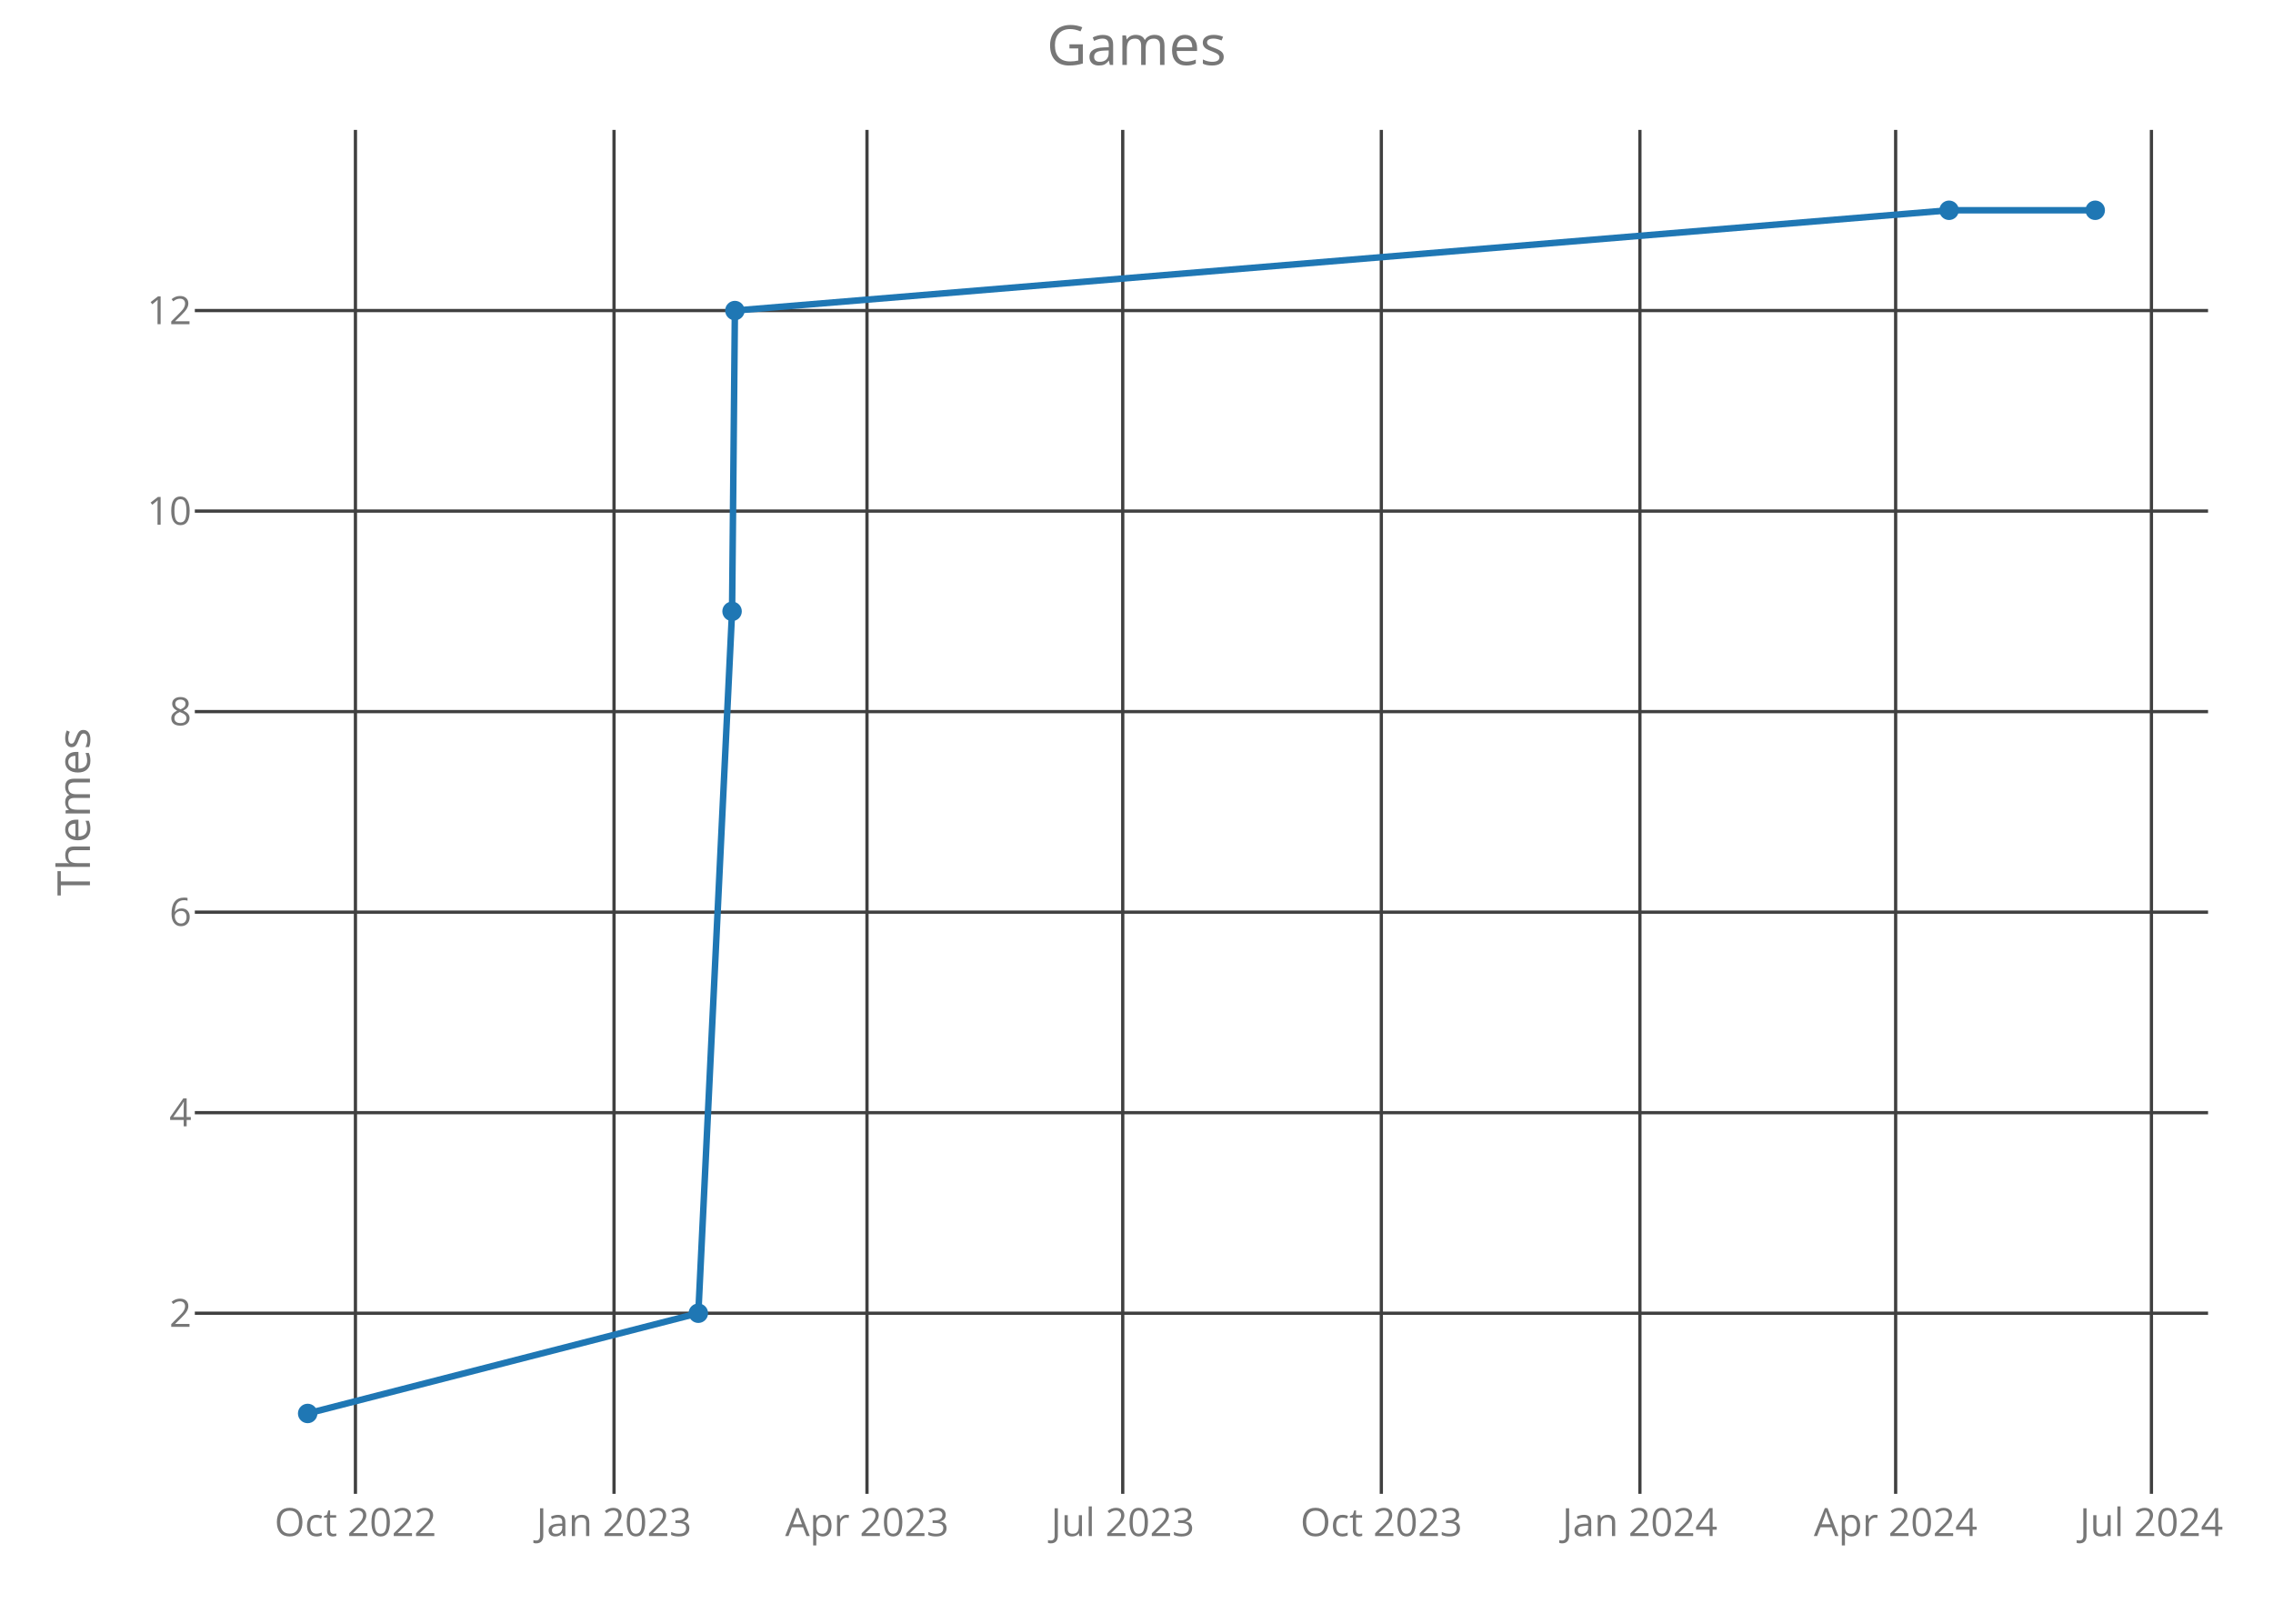
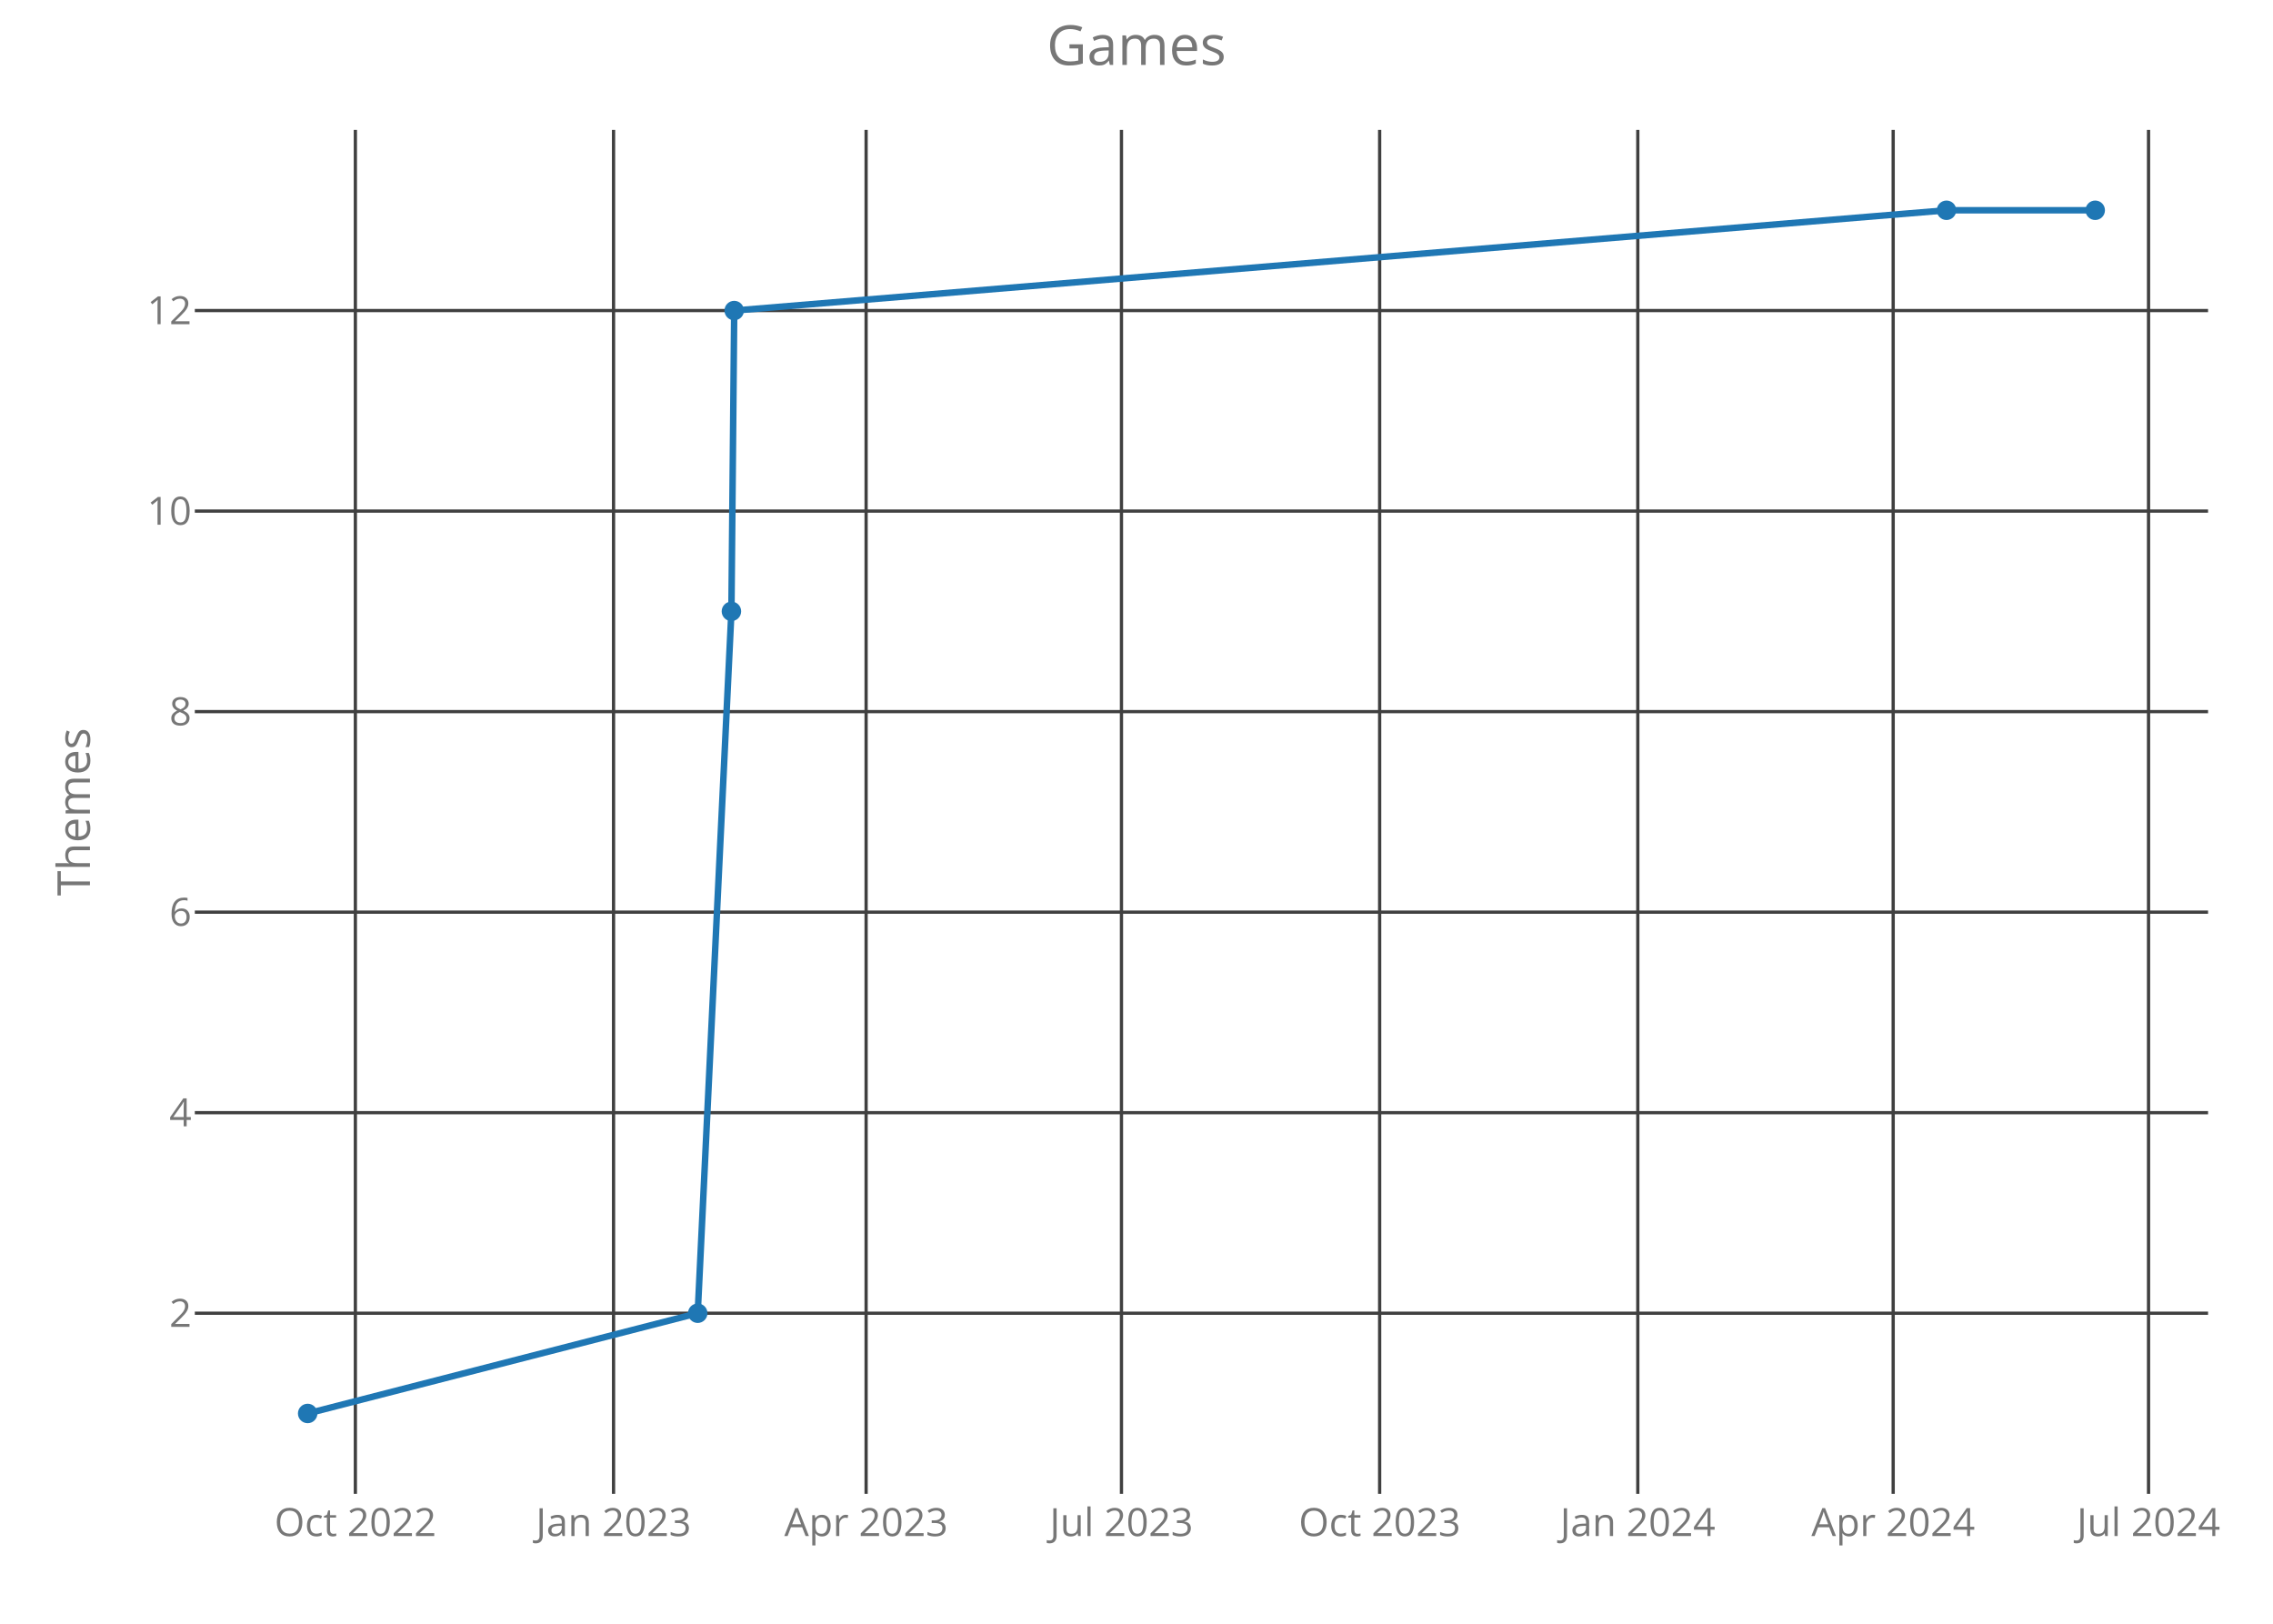
<svg xmlns="http://www.w3.org/2000/svg" class="main-svg" width="700" height="500" style="" viewBox="0 0 700 500">
  <rect x="0" y="0" width="700" height="500" style="fill: rgb(0, 0, 0); fill-opacity: 0;" />
-   <defs id="defs-e667f5">
+   <defs id="defs-2b28cb">
    <g class="clips">
-       <clipPath id="clipe667f5xyplot" class="plotclip">
+       <clipPath id="clip2b28cbxyplot" class="plotclip">
        <rect width="620" height="420" />
      </clipPath>
-       <clipPath class="axesclip" id="clipe667f5x">
+       <clipPath class="axesclip" id="clip2b28cbx">
        <rect x="60" y="0" width="620" height="500" />
      </clipPath>
-       <clipPath class="axesclip" id="clipe667f5y">
+       <clipPath class="axesclip" id="clip2b28cby">
        <rect x="0" y="40" width="700" height="420" />
      </clipPath>
-       <clipPath class="axesclip" id="clipe667f5xy">
+       <clipPath class="axesclip" id="clip2b28cbxy">
        <rect x="60" y="40" width="620" height="420" />
      </clipPath>
    </g>
    <g class="gradients" />
  </defs>
  <g class="bglayer">
    <rect class="bg" x="60" y="40" width="620" height="420" style="fill: rgb(0, 0, 0); fill-opacity: 0; stroke-width: 0;" />
  </g>
  <g class="layer-below">
    <g class="imagelayer" />
    <g class="shapelayer" />
  </g>
  <g class="cartesianlayer">
    <g class="subplot xy">
      <g class="layer-subplot">
        <g class="shapelayer" />
        <g class="imagelayer" />
      </g>
      <g class="gridlayer">
        <g class="x">
-           <path class="xgrid crisp" transform="translate(109.46,0)" d="M0,40v420" style="stroke: rgb(64, 64, 64); stroke-opacity: 1; stroke-width: 1px;" />
-           <path class="xgrid crisp" transform="translate(189.1,0)" d="M0,40v420" style="stroke: rgb(64, 64, 64); stroke-opacity: 1; stroke-width: 1px;" />
-           <path class="xgrid crisp" transform="translate(267,0)" d="M0,40v420" style="stroke: rgb(64, 64, 64); stroke-opacity: 1; stroke-width: 1px;" />
-           <path class="xgrid crisp" transform="translate(345.76,0)" d="M0,40v420" style="stroke: rgb(64, 64, 64); stroke-opacity: 1; stroke-width: 1px;" />
-           <path class="xgrid crisp" transform="translate(425.4,0)" d="M0,40v420" style="stroke: rgb(64, 64, 64); stroke-opacity: 1; stroke-width: 1px;" />
-           <path class="xgrid crisp" transform="translate(505.03,0)" d="M0,40v420" style="stroke: rgb(64, 64, 64); stroke-opacity: 1; stroke-width: 1px;" />
-           <path class="xgrid crisp" transform="translate(583.79,0)" d="M0,40v420" style="stroke: rgb(64, 64, 64); stroke-opacity: 1; stroke-width: 1px;" />
-           <path class="xgrid crisp" transform="translate(662.56,0)" d="M0,40v420" style="stroke: rgb(64, 64, 64); stroke-opacity: 1; stroke-width: 1px;" />
+           <path class="xgrid crisp" transform="translate(109.44,0)" d="M0,40v420" style="stroke: rgb(64, 64, 64); stroke-opacity: 1; stroke-width: 1px;" />
+           <path class="xgrid crisp" transform="translate(188.95,0)" d="M0,40v420" style="stroke: rgb(64, 64, 64); stroke-opacity: 1; stroke-width: 1px;" />
+           <path class="xgrid crisp" transform="translate(266.73,0)" d="M0,40v420" style="stroke: rgb(64, 64, 64); stroke-opacity: 1; stroke-width: 1px;" />
+           <path class="xgrid crisp" transform="translate(345.37,0)" d="M0,40v420" style="stroke: rgb(64, 64, 64); stroke-opacity: 1; stroke-width: 1px;" />
+           <path class="xgrid crisp" transform="translate(424.88,0)" d="M0,40v420" style="stroke: rgb(64, 64, 64); stroke-opacity: 1; stroke-width: 1px;" />
+           <path class="xgrid crisp" transform="translate(504.38,0)" d="M0,40v420" style="stroke: rgb(64, 64, 64); stroke-opacity: 1; stroke-width: 1px;" />
+           <path class="xgrid crisp" transform="translate(583.03,0)" d="M0,40v420" style="stroke: rgb(64, 64, 64); stroke-opacity: 1; stroke-width: 1px;" />
+           <path class="xgrid crisp" transform="translate(661.67,0)" d="M0,40v420" style="stroke: rgb(64, 64, 64); stroke-opacity: 1; stroke-width: 1px;" />
        </g>
        <g class="y">
          <path class="ygrid crisp" transform="translate(0,404.38)" d="M60,0h620" style="stroke: rgb(64, 64, 64); stroke-opacity: 1; stroke-width: 1px;" />
          <path class="ygrid crisp" transform="translate(0,342.63)" d="M60,0h620" style="stroke: rgb(64, 64, 64); stroke-opacity: 1; stroke-width: 1px;" />
          <path class="ygrid crisp" transform="translate(0,280.88)" d="M60,0h620" style="stroke: rgb(64, 64, 64); stroke-opacity: 1; stroke-width: 1px;" />
          <path class="ygrid crisp" transform="translate(0,219.13)" d="M60,0h620" style="stroke: rgb(64, 64, 64); stroke-opacity: 1; stroke-width: 1px;" />
          <path class="ygrid crisp" transform="translate(0,157.38)" d="M60,0h620" style="stroke: rgb(64, 64, 64); stroke-opacity: 1; stroke-width: 1px;" />
          <path class="ygrid crisp" transform="translate(0,95.63)" d="M60,0h620" style="stroke: rgb(64, 64, 64); stroke-opacity: 1; stroke-width: 1px;" />
        </g>
      </g>
      <g class="zerolinelayer" />
      <path class="xlines-below crisp" d="M0,0" style="fill: none;" />
      <path class="ylines-below crisp" d="M0,0" style="fill: none;" />
      <g class="overlines-below" />
      <g class="xaxislayer-below">
        <g class="xtick">
-           <text text-anchor="middle" x="0" y="473" transform="translate(109.46,0)" style="font-family: 'Open Sans'; font-size: 12px; fill: rgb(119, 119, 119); fill-opacity: 1; white-space: pre;">Oct 2022</text>
+           <text text-anchor="middle" x="0" y="473" transform="translate(109.44,0)" style="font-family: 'Open Sans'; font-size: 12px; fill: rgb(119, 119, 119); fill-opacity: 1; white-space: pre;">Oct 2022</text>
        </g>
        <g class="xtick">
-           <text text-anchor="middle" x="0" y="473" transform="translate(189.1,0)" style="font-family: 'Open Sans'; font-size: 12px; fill: rgb(119, 119, 119); fill-opacity: 1; white-space: pre;">Jan 2023</text>
+           <text text-anchor="middle" x="0" y="473" transform="translate(188.95,0)" style="font-family: 'Open Sans'; font-size: 12px; fill: rgb(119, 119, 119); fill-opacity: 1; white-space: pre;">Jan 2023</text>
        </g>
        <g class="xtick">
-           <text text-anchor="middle" x="0" y="473" transform="translate(267,0)" style="font-family: 'Open Sans'; font-size: 12px; fill: rgb(119, 119, 119); fill-opacity: 1; white-space: pre;">Apr 2023</text>
+           <text text-anchor="middle" x="0" y="473" transform="translate(266.73,0)" style="font-family: 'Open Sans'; font-size: 12px; fill: rgb(119, 119, 119); fill-opacity: 1; white-space: pre;">Apr 2023</text>
        </g>
        <g class="xtick">
-           <text text-anchor="middle" x="0" y="473" transform="translate(345.76,0)" style="font-family: 'Open Sans'; font-size: 12px; fill: rgb(119, 119, 119); fill-opacity: 1; white-space: pre;">Jul 2023</text>
+           <text text-anchor="middle" x="0" y="473" transform="translate(345.37,0)" style="font-family: 'Open Sans'; font-size: 12px; fill: rgb(119, 119, 119); fill-opacity: 1; white-space: pre;">Jul 2023</text>
        </g>
        <g class="xtick">
-           <text text-anchor="middle" x="0" y="473" transform="translate(425.4,0)" style="font-family: 'Open Sans'; font-size: 12px; fill: rgb(119, 119, 119); fill-opacity: 1; white-space: pre;">Oct 2023</text>
+           <text text-anchor="middle" x="0" y="473" transform="translate(424.88,0)" style="font-family: 'Open Sans'; font-size: 12px; fill: rgb(119, 119, 119); fill-opacity: 1; white-space: pre;">Oct 2023</text>
        </g>
        <g class="xtick">
-           <text text-anchor="middle" x="0" y="473" transform="translate(505.03,0)" style="font-family: 'Open Sans'; font-size: 12px; fill: rgb(119, 119, 119); fill-opacity: 1; white-space: pre;">Jan 2024</text>
+           <text text-anchor="middle" x="0" y="473" transform="translate(504.38,0)" style="font-family: 'Open Sans'; font-size: 12px; fill: rgb(119, 119, 119); fill-opacity: 1; white-space: pre;">Jan 2024</text>
        </g>
        <g class="xtick">
-           <text text-anchor="middle" x="0" y="473" transform="translate(583.79,0)" style="font-family: 'Open Sans'; font-size: 12px; fill: rgb(119, 119, 119); fill-opacity: 1; white-space: pre;">Apr 2024</text>
+           <text text-anchor="middle" x="0" y="473" transform="translate(583.03,0)" style="font-family: 'Open Sans'; font-size: 12px; fill: rgb(119, 119, 119); fill-opacity: 1; white-space: pre;">Apr 2024</text>
        </g>
        <g class="xtick">
-           <text text-anchor="middle" x="0" y="473" transform="translate(662.56,0)" style="font-family: 'Open Sans'; font-size: 12px; fill: rgb(119, 119, 119); fill-opacity: 1; white-space: pre;">Jul 2024</text>
+           <text text-anchor="middle" x="0" y="473" transform="translate(661.67,0)" style="font-family: 'Open Sans'; font-size: 12px; fill: rgb(119, 119, 119); fill-opacity: 1; white-space: pre;">Jul 2024</text>
        </g>
      </g>
      <g class="yaxislayer-below">
        <g class="ytick">
          <text text-anchor="end" x="59" y="4.2" transform="translate(0,404.38)" style="font-family: 'Open Sans'; font-size: 12px; fill: rgb(119, 119, 119); fill-opacity: 1; white-space: pre;">2</text>
        </g>
        <g class="ytick">
          <text text-anchor="end" x="59" y="4.2" transform="translate(0,342.63)" style="font-family: 'Open Sans'; font-size: 12px; fill: rgb(119, 119, 119); fill-opacity: 1; white-space: pre;">4</text>
        </g>
        <g class="ytick">
          <text text-anchor="end" x="59" y="4.2" transform="translate(0,280.88)" style="font-family: 'Open Sans'; font-size: 12px; fill: rgb(119, 119, 119); fill-opacity: 1; white-space: pre;">6</text>
        </g>
        <g class="ytick">
          <text text-anchor="end" x="59" y="4.2" transform="translate(0,219.13)" style="font-family: 'Open Sans'; font-size: 12px; fill: rgb(119, 119, 119); fill-opacity: 1; white-space: pre;">8</text>
        </g>
        <g class="ytick">
          <text text-anchor="end" x="59" y="4.2" transform="translate(0,157.38)" style="font-family: 'Open Sans'; font-size: 12px; fill: rgb(119, 119, 119); fill-opacity: 1; white-space: pre;">10</text>
        </g>
        <g class="ytick">
          <text text-anchor="end" x="59" y="4.2" transform="translate(0,95.63)" style="font-family: 'Open Sans'; font-size: 12px; fill: rgb(119, 119, 119); fill-opacity: 1; white-space: pre;">12</text>
        </g>
      </g>
      <g class="overaxes-below" />
-       <g class="plot" transform="translate(60,40)" clip-path="url('#clipe667f5xyplot')">
+       <g class="plot" transform="translate(60,40)" clip-path="url('#clip2b28cbxyplot')">
        <g class="scatterlayer mlayer">
-           <g class="trace scatter trace7f1eac" style="stroke-miterlimit: 2; opacity: 1;">
+           <g class="trace scatter trace517ccf" style="stroke-miterlimit: 2; opacity: 1;">
            <g class="fills" />
            <g class="errorbars" />
            <g class="lines">
-               <path class="js-line" d="M34.75,395.25L155.06,364.38L165.45,148.25L166.32,55.63L540.24,24.75L585.25,24.75" style="vector-effect: non-scaling-stroke; fill: none; stroke: rgb(31, 119, 180); stroke-opacity: 1; stroke-width: 2px; opacity: 1;" />
+               <path class="js-line" d="M34.75,395.25L154.87,364.38L165.25,148.25L166.11,55.63L539.45,24.75L585.25,24.75" style="vector-effect: non-scaling-stroke; fill: none; stroke: rgb(31, 119, 180); stroke-opacity: 1; stroke-width: 2px; opacity: 1;" />
            </g>
            <g class="points">
              <path class="point" transform="translate(34.75,395.25)" d="M3,0A3,3 0 1,1 0,-3A3,3 0 0,1 3,0Z" style="opacity: 1; stroke-width: 0px; fill: rgb(31, 119, 180); fill-opacity: 1;" />
-               <path class="point" transform="translate(155.06,364.38)" d="M3,0A3,3 0 1,1 0,-3A3,3 0 0,1 3,0Z" style="opacity: 1; stroke-width: 0px; fill: rgb(31, 119, 180); fill-opacity: 1;" />
-               <path class="point" transform="translate(165.45,148.25)" d="M3,0A3,3 0 1,1 0,-3A3,3 0 0,1 3,0Z" style="opacity: 1; stroke-width: 0px; fill: rgb(31, 119, 180); fill-opacity: 1;" />
-               <path class="point" transform="translate(166.32,55.63)" d="M3,0A3,3 0 1,1 0,-3A3,3 0 0,1 3,0Z" style="opacity: 1; stroke-width: 0px; fill: rgb(31, 119, 180); fill-opacity: 1;" />
-               <path class="point" transform="translate(540.24,24.75)" d="M3,0A3,3 0 1,1 0,-3A3,3 0 0,1 3,0Z" style="opacity: 1; stroke-width: 0px; fill: rgb(31, 119, 180); fill-opacity: 1;" />
+               <path class="point" transform="translate(154.87,364.38)" d="M3,0A3,3 0 1,1 0,-3A3,3 0 0,1 3,0Z" style="opacity: 1; stroke-width: 0px; fill: rgb(31, 119, 180); fill-opacity: 1;" />
+               <path class="point" transform="translate(165.25,148.25)" d="M3,0A3,3 0 1,1 0,-3A3,3 0 0,1 3,0Z" style="opacity: 1; stroke-width: 0px; fill: rgb(31, 119, 180); fill-opacity: 1;" />
+               <path class="point" transform="translate(166.11,55.63)" d="M3,0A3,3 0 1,1 0,-3A3,3 0 0,1 3,0Z" style="opacity: 1; stroke-width: 0px; fill: rgb(31, 119, 180); fill-opacity: 1;" />
+               <path class="point" transform="translate(539.45,24.75)" d="M3,0A3,3 0 1,1 0,-3A3,3 0 0,1 3,0Z" style="opacity: 1; stroke-width: 0px; fill: rgb(31, 119, 180); fill-opacity: 1;" />
              <path class="point" transform="translate(585.25,24.75)" d="M3,0A3,3 0 1,1 0,-3A3,3 0 0,1 3,0Z" style="opacity: 1; stroke-width: 0px; fill: rgb(31, 119, 180); fill-opacity: 1;" />
            </g>
            <g class="text" />
          </g>
        </g>
      </g>
      <g class="overplot" />
      <path class="xlines-above" />
      <path class="ylines-above" />
      <g class="overlines-above" />
      <g class="xaxislayer-above" />
      <g class="yaxislayer-above" />
      <g class="overaxes-above" />
    </g>
  </g>
  <g class="polarlayer" />
  <g class="ternarylayer" />
  <g class="geolayer" />
  <g class="funnelarealayer" />
  <g class="pielayer" />
  <g class="treemaplayer" />
  <g class="sunburstlayer" />
  <g class="glimages" />
-   <defs id="topdefs-e667f5">
+   <defs id="topdefs-2b28cb">
    <g class="clips" />
  </defs>
  <g class="layer-above">
    <g class="imagelayer" />
    <g class="shapelayer" />
  </g>
  <g class="infolayer">
    <g class="g-gtitle">
      <text class="gtitle" x="350" y="20" text-anchor="middle" dy="0em" style="font-family: 'Open Sans'; font-size: 17px; fill: rgb(119, 119, 119); opacity: 1; font-weight: normal; white-space: pre;">Games</text>
    </g>
    <g class="g-xtitle" />
    <g class="g-ytitle">
      <text class="ytitle" transform="rotate(-90,27.7,250)" x="27.7" y="250" text-anchor="middle" style="font-family: 'Open Sans'; font-size: 14px; fill: rgb(119, 119, 119); opacity: 1; font-weight: normal; white-space: pre;">Themes</text>
    </g>
  </g>
</svg>
